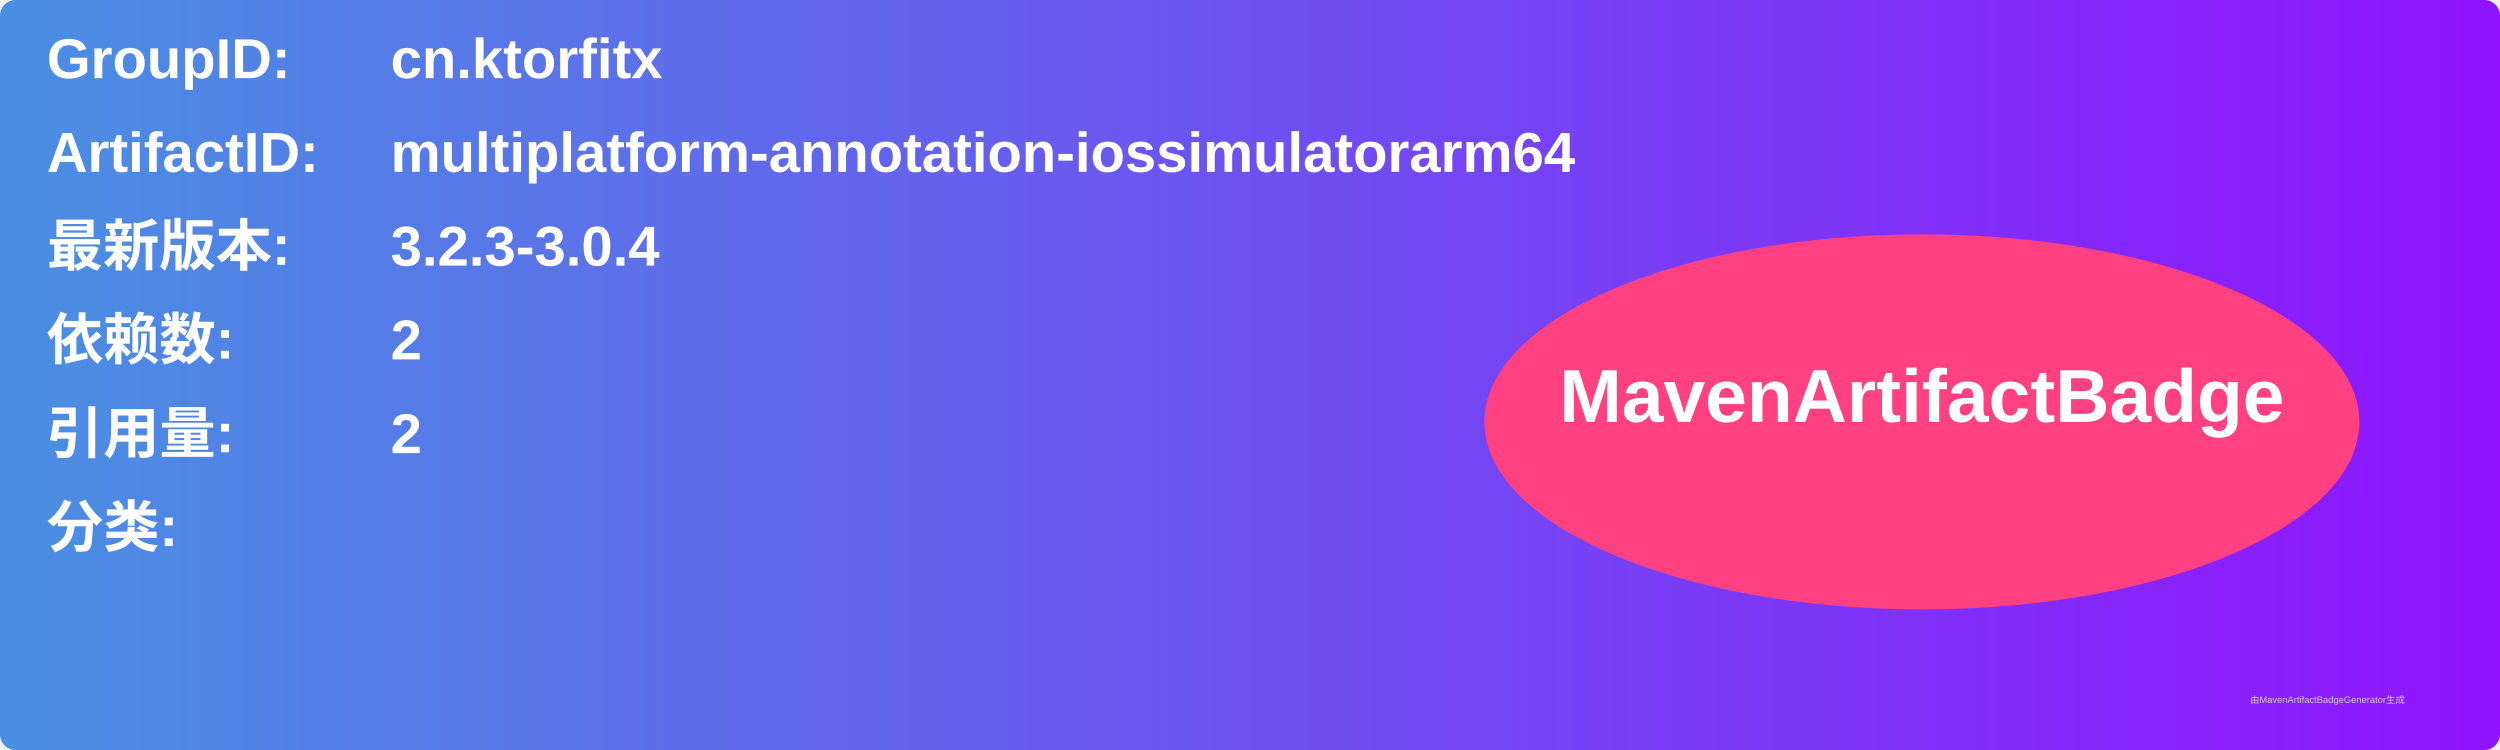
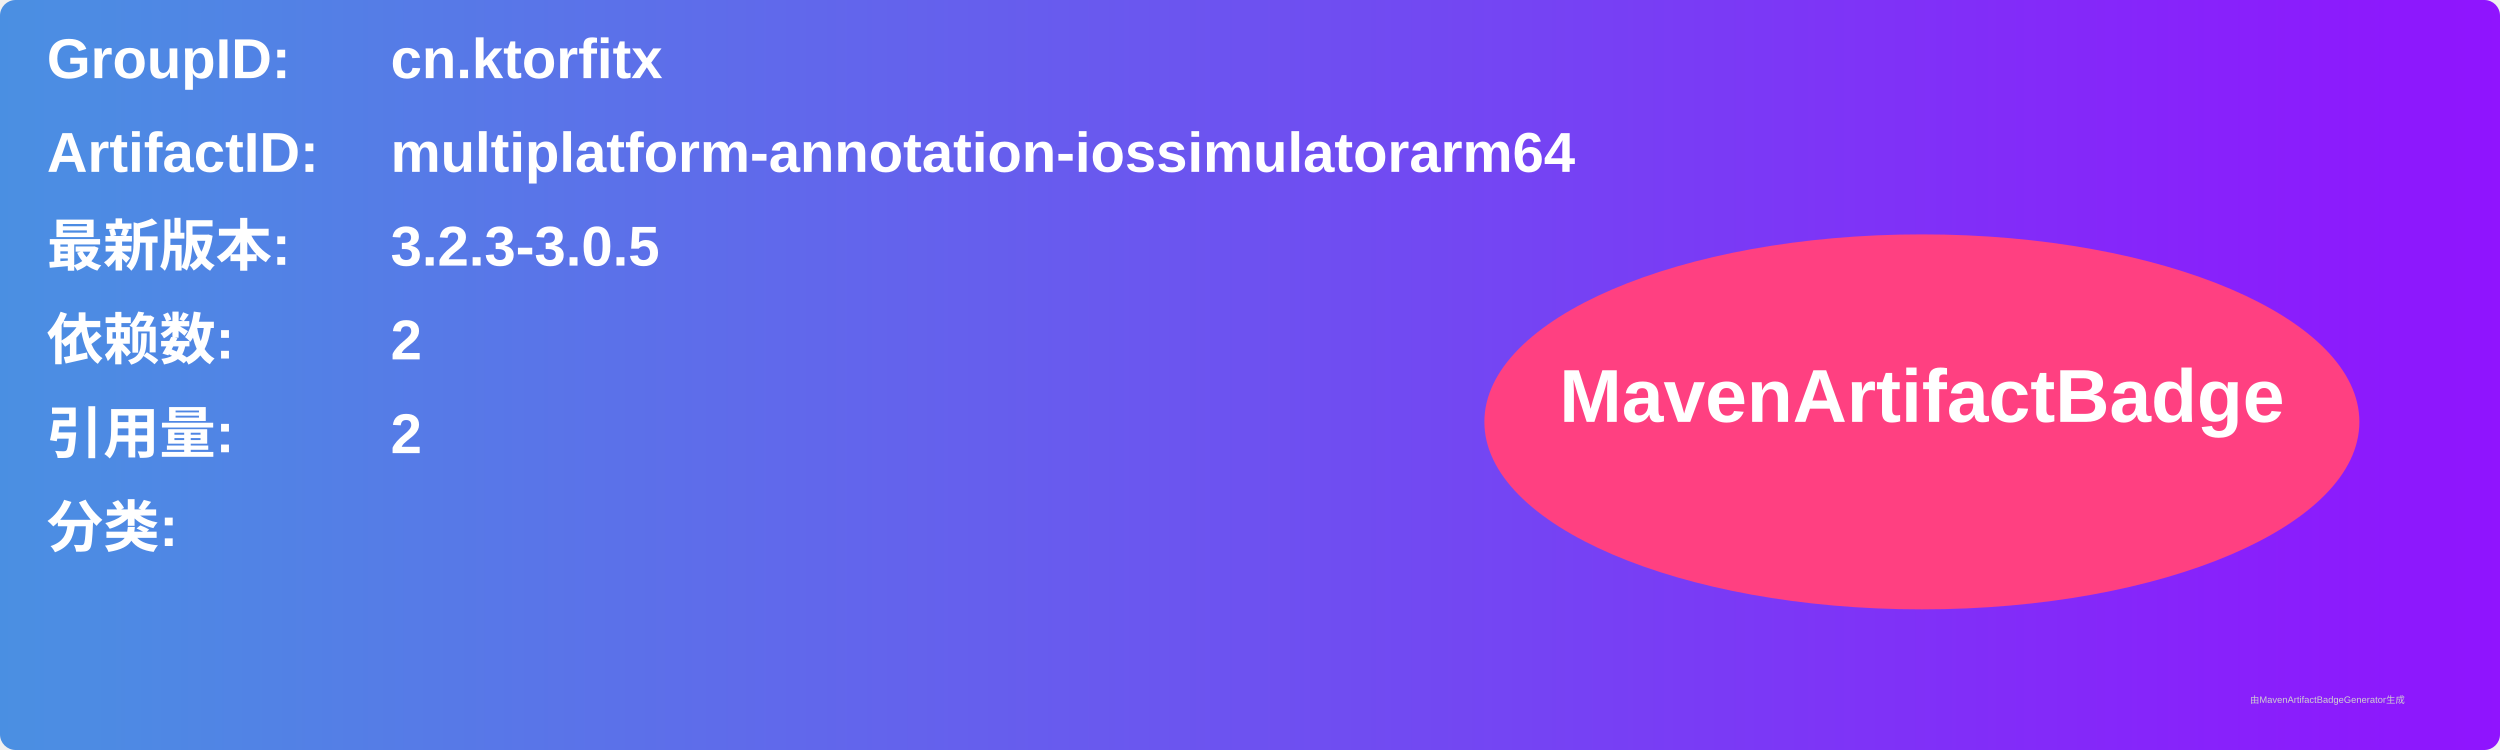
<svg xmlns="http://www.w3.org/2000/svg" width="800" height="240" viewBox="0 0 800 240">
  <linearGradient id="grad" x1="0%" y1="0%" x2="100%" y2="0%">
    <stop offset="0%" stop-color="#4a90e2" />
    <stop offset="100%" stop-color="#9013fe" />
  </linearGradient>
  <rect width="100%" height="100%" rx="5" ry="5" fill="url(#grad)" />
  <g transform="translate(15, 15)">
    <text x="0" y="10" font-family="Arial" font-size="18" fill="white" font-weight="bold" width="260">GroupID:</text>
    <text x="110" y="10" font-family="Arial" font-size="18" fill="white" font-weight="bold" width="460">cn.ktorfitx</text>
    <text x="0" y="40" font-family="Arial" font-size="18" fill="white" font-weight="bold" width="260">ArtifactID:</text>
    <text x="110" y="40" font-family="Arial" font-size="18" fill="white" font-weight="bold" width="460">multiplatform-annotation-iossimulatorarm64</text>
    <text x="0" y="70" font-family="Arial" font-size="18" fill="white" font-weight="bold">最新版本:</text>
    <text x="110" y="70" font-family="Arial" font-size="18" fill="white" font-weight="bold">
-       <tspan font-weight="bold">3.2.3-3.0.4</tspan>
+       <tspan font-weight="bold">3.2.3-3.0.5</tspan>
    </text>
    <text x="0" y="100" font-family="Arial" font-size="18" fill="white" font-weight="bold">依赖数: </text>
    <text x="110" y="100" font-family="Arial" font-size="18" fill="white">
      <tspan font-weight="bold">2</tspan>
    </text>
    <text x="0" y="130" font-family="Arial" font-size="18" fill="white" font-weight="bold">引用量: </text>
    <text x="110" y="130" font-family="Arial" font-size="18" fill="white">
      <tspan font-weight="bold">2</tspan>
    </text>
    <text x="0" y="160" font-family="Arial" font-size="18" fill="white" font-weight="bold">分类:</text>
    <text x="10" y="190" font-family="Arial" font-size="10" fill="white">
      <tspan font-weight="bold" />
    </text>
    <ellipse cx="600" cy="120" rx="140" ry="60" fill="#ff4081" />
    <text x="600" y="120" text-anchor="middle" font-family="Arial" font-size="24" fill="white" font-weight="bold">MavenArtifactBadge</text>
  </g>
  <text x="720" y="225" font-family="Arial" font-size="3" fill="#d0d0d0">由MavenArtifactBadgeGenerator生成</text>
</svg>
